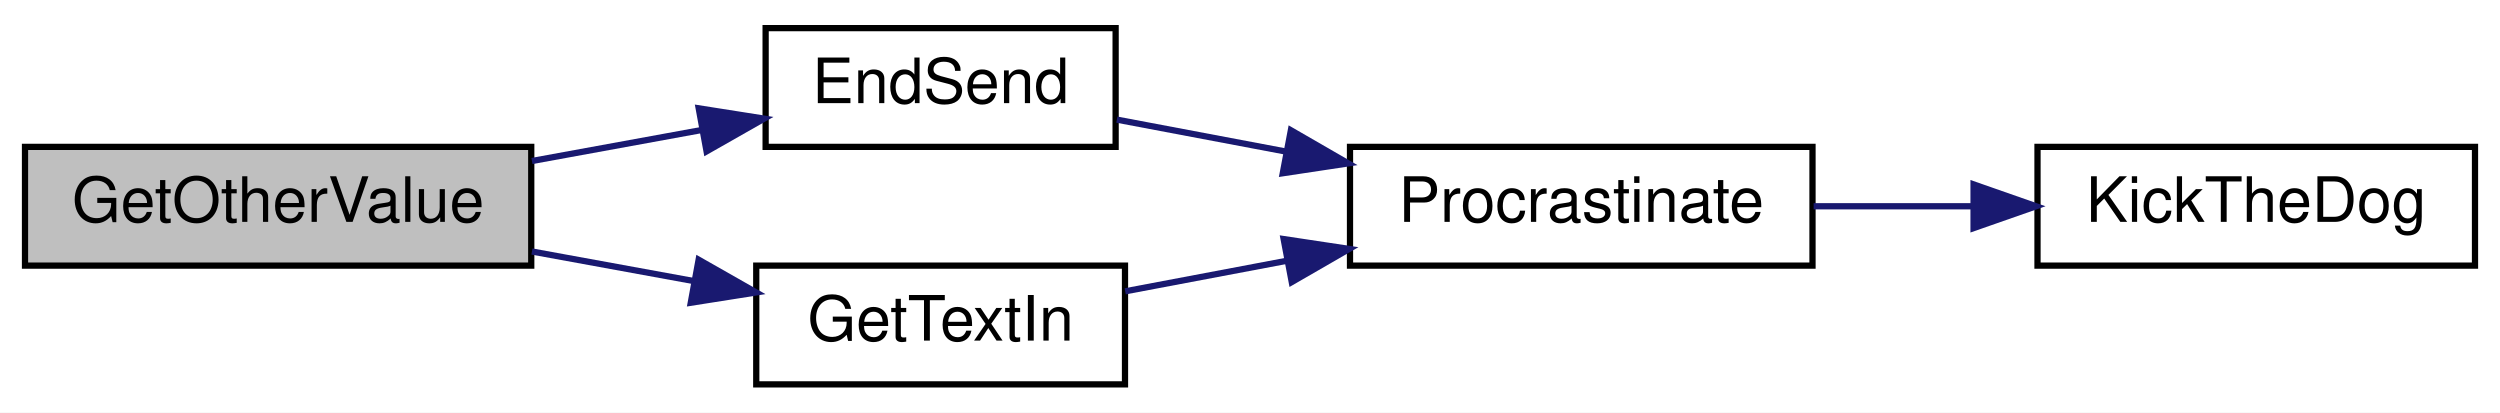
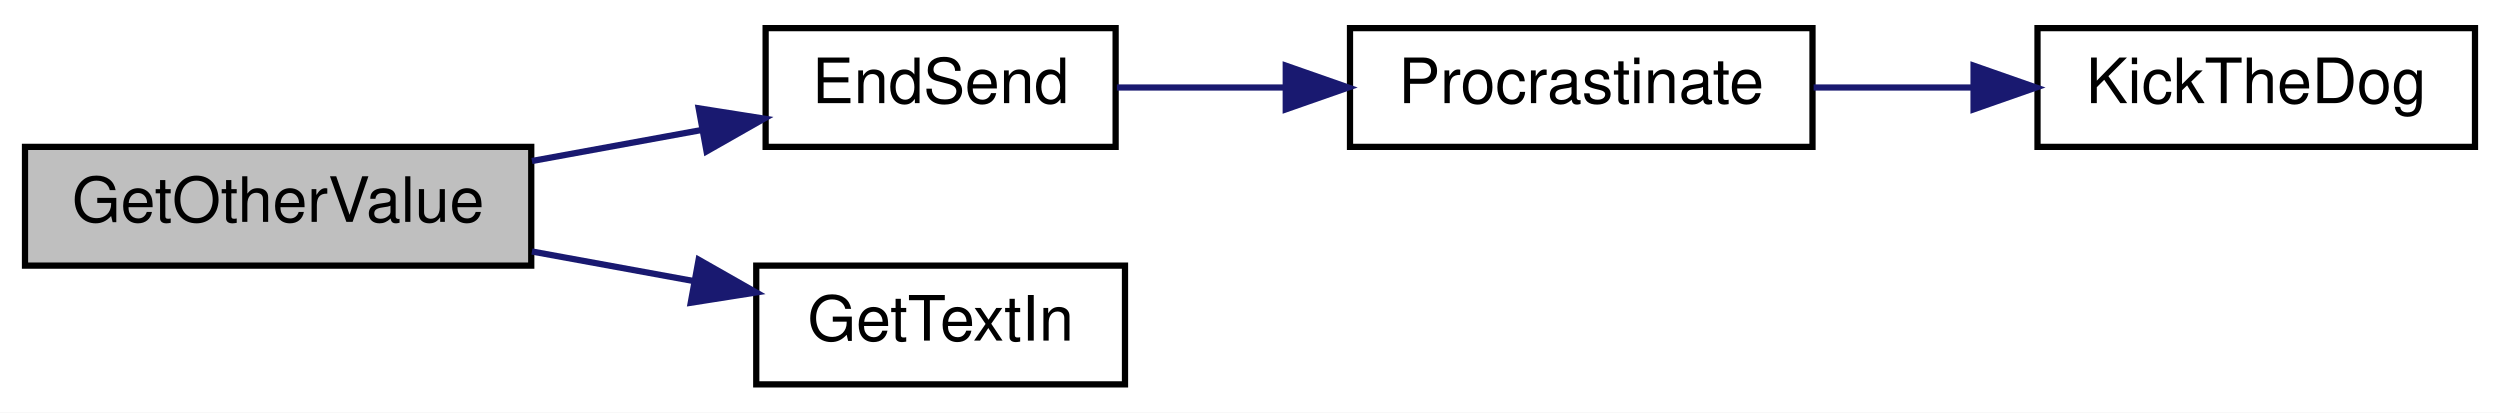
<svg xmlns="http://www.w3.org/2000/svg" xmlns:xlink="http://www.w3.org/1999/xlink" width="400pt" height="66pt" viewBox="0.00 0.00 400.00 66.00">
  <g id="graph0" class="graph" transform="scale(1 1) rotate(0) translate(4 62)">
    <polygon fill="white" stroke="transparent" points="-4,4 -4,-62 396,-62 396,4 -4,4" />
    <g id="node1" class="node">
      <g id="a_node1">
        <a xlink:title=" ">
          <polygon fill="#bfbfbf" stroke="black" points="0,-19.5 0,-38.5 81,-38.5 81,-19.5 0,-19.5" />
          <text text-anchor="middle" x="40.5" y="-26.5" font-family="Helvetica,sans-Serif" font-size="10.00">GetOtherValue</text>
        </a>
      </g>
    </g>
    <g id="node2" class="node">
      <g id="a_node2">
        <a xlink:href="_transmitter_code_2src_2main_8cpp.html#ad7b8aa834c87265667a5687b1787a1cc" target="_top" xlink:title=" ">
          <polygon fill="white" stroke="black" points="118.5,-38.5 118.5,-57.5 174.5,-57.5 174.5,-38.5 118.5,-38.5" />
          <text text-anchor="middle" x="146.5" y="-45.5" font-family="Helvetica,sans-Serif" font-size="10.00">EndSend</text>
        </a>
      </g>
    </g>
    <g id="edge1" class="edge">
      <path fill="none" stroke="midnightblue" d="M81.11,-36.24C90.03,-37.87 99.45,-39.59 108.26,-41.2" />
      <polygon fill="midnightblue" stroke="midnightblue" points="107.79,-44.67 118.26,-43.02 109.05,-37.78 107.79,-44.67" />
    </g>
    <g id="node5" class="node">
      <g id="a_node5">
        <a xlink:href="_transmitter_code_2src_2main_8cpp.html#a6fe457db5d6bc71ccb447dee824abf6a" target="_top" xlink:title=" ">
          <polygon fill="white" stroke="black" points="117,-0.5 117,-19.5 176,-19.5 176,-0.5 117,-0.5" />
          <text text-anchor="middle" x="146.5" y="-7.5" font-family="Helvetica,sans-Serif" font-size="10.00">GetTextIn</text>
        </a>
      </g>
    </g>
    <g id="edge4" class="edge">
      <path fill="none" stroke="midnightblue" d="M81.11,-21.76C89.6,-20.21 98.56,-18.58 107,-17.03" />
      <polygon fill="midnightblue" stroke="midnightblue" points="107.78,-20.45 116.99,-15.21 106.52,-13.56 107.78,-20.45" />
    </g>
    <g id="node3" class="node">
      <g id="a_node3">
        <a xlink:href="_radio_functions_8cpp.html#a760609a682300dfe6bfaac737fd4d5eb" target="_top" xlink:title=" ">
-           <polygon fill="white" stroke="black" points="212,-19.5 212,-38.5 286,-38.5 286,-19.5 212,-19.5" />
-           <text text-anchor="middle" x="249" y="-26.5" font-family="Helvetica,sans-Serif" font-size="10.00">Procrastinate</text>
+           <polygon fill="white" stroke="black" points="212,-38.5 212,-57.5 286,-57.5 286,-38.5 212,-38.5" />
+           <text text-anchor="middle" x="249" y="-45.5" font-family="Helvetica,sans-Serif" font-size="10.00">Procrastinate</text>
        </a>
      </g>
    </g>
    <g id="edge2" class="edge">
-       <path fill="none" stroke="midnightblue" d="M174.7,-42.86C183.06,-41.28 192.52,-39.49 201.79,-37.74" />
-       <polygon fill="midnightblue" stroke="midnightblue" points="202.54,-41.16 211.72,-35.86 201.24,-34.28 202.54,-41.16" />
+       <path fill="none" stroke="midnightblue" d="M174.7,-48C182.98,-48 192.32,-48 201.5,-48" />
+       <polygon fill="midnightblue" stroke="midnightblue" points="201.72,-51.5 211.72,-48 201.72,-44.5 201.72,-51.5" />
    </g>
    <g id="node4" class="node">
      <g id="a_node4">
        <a xlink:href="_transmitter_code_2src_2main_8cpp.html#ada95a00a341e4a80176eda743a94ab2e" target="_top" xlink:title=" ">
-           <polygon fill="white" stroke="black" points="322,-19.5 322,-38.5 392,-38.5 392,-19.5 322,-19.5" />
-           <text text-anchor="middle" x="357" y="-26.5" font-family="Helvetica,sans-Serif" font-size="10.00">KickTheDog</text>
+           <polygon fill="white" stroke="black" points="322,-38.5 322,-57.5 392,-57.5 392,-38.5 322,-38.5" />
+           <text text-anchor="middle" x="357" y="-45.5" font-family="Helvetica,sans-Serif" font-size="10.00">KickTheDog</text>
        </a>
      </g>
    </g>
    <g id="edge3" class="edge">
-       <path fill="none" stroke="midnightblue" d="M286.18,-29C294.37,-29 303.15,-29 311.63,-29" />
-       <polygon fill="midnightblue" stroke="midnightblue" points="311.77,-32.5 321.77,-29 311.77,-25.5 311.77,-32.5" />
-     </g>
-     <g id="edge5" class="edge">
-       <path fill="none" stroke="midnightblue" d="M176.03,-15.39C184.13,-16.92 193.15,-18.63 202,-20.3" />
-       <polygon fill="midnightblue" stroke="midnightblue" points="201.38,-23.75 211.86,-22.17 202.68,-16.87 201.38,-23.75" />
+       <path fill="none" stroke="midnightblue" d="M286.18,-48C294.37,-48 303.15,-48 311.63,-48" />
+       <polygon fill="midnightblue" stroke="midnightblue" points="311.77,-51.5 321.77,-48 311.77,-44.5 311.77,-51.5" />
    </g>
  </g>
</svg>
